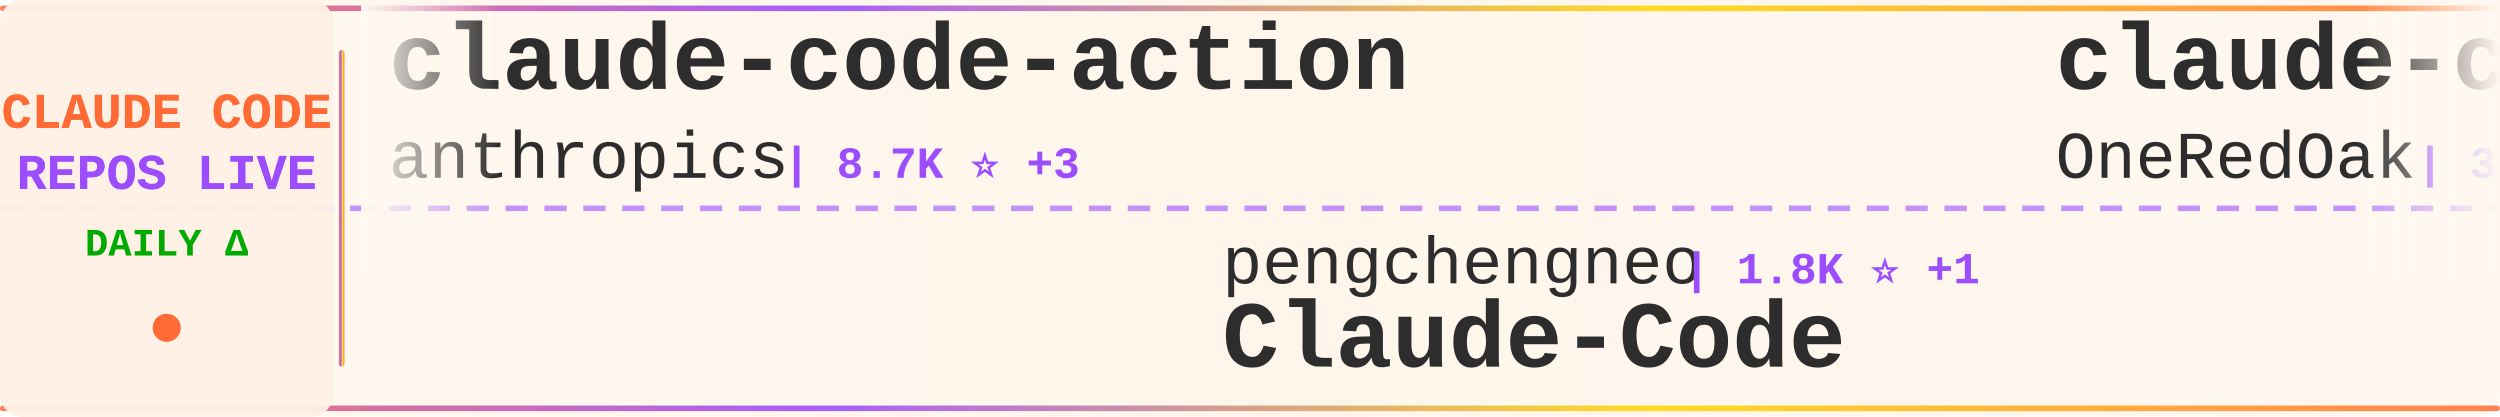
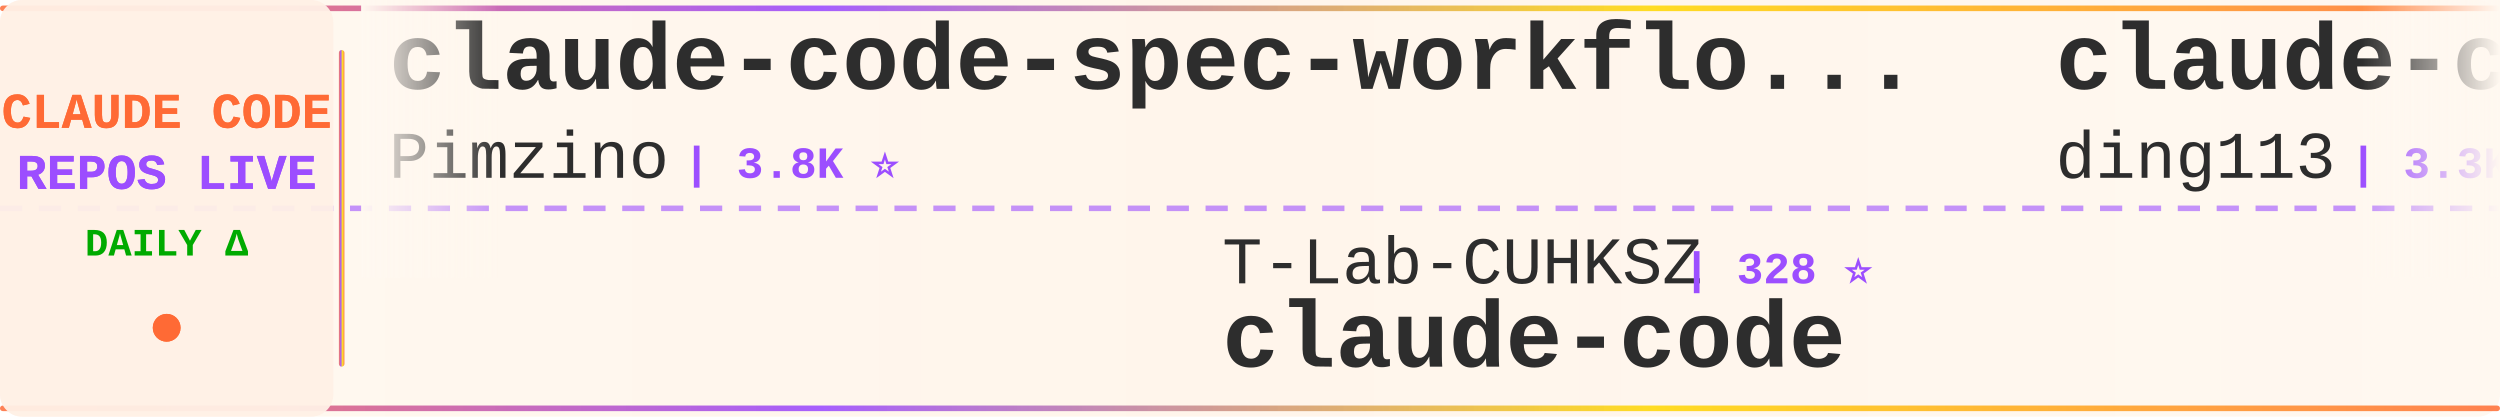
<svg xmlns="http://www.w3.org/2000/svg" width="900" height="150">
  <defs>
    <linearGradient id="tickerBg" x1="0%" y1="0%" x2="100%" y2="0%">
      <stop offset="0%" style="stop-color:#fff8f0;stop-opacity:0.98" />
      <stop offset="50%" style="stop-color:#fff5eb;stop-opacity:1" />
      <stop offset="100%" style="stop-color:#fff8f0;stop-opacity:0.98" />
    </linearGradient>
    <linearGradient id="borderGrad" x1="0%" y1="0%" x2="100%" y2="0%">
      <stop offset="0%" style="stop-color:#FF6B35;stop-opacity:0.85">
        <animate attributeName="stop-opacity" values="0.85;1;0.85" dur="2s" repeatCount="indefinite" />
      </stop>
      <stop offset="33%" style="stop-color:#9C4EFF;stop-opacity:0.9">
        <animate attributeName="stop-opacity" values="0.9;1;0.9" dur="2.2s" repeatCount="indefinite" />
      </stop>
      <stop offset="66%" style="stop-color:#FFD700;stop-opacity:0.85">
        <animate attributeName="stop-opacity" values="0.85;1;0.85" dur="1.8s" repeatCount="indefinite" />
      </stop>
      <stop offset="100%" style="stop-color:#FF6B35;stop-opacity:0.85">
        <animate attributeName="stop-opacity" values="0.85;1;0.85" dur="2s" repeatCount="indefinite" />
      </stop>
    </linearGradient>
    <filter id="textGlow">
      <feGaussianBlur stdDeviation="0.15" result="coloredBlur" />
      <feMerge>
        <feMergeNode in="coloredBlur" />
        <feMergeNode in="SourceGraphic" />
      </feMerge>
    </filter>
    <filter id="metricGlow">
      <feGaussianBlur stdDeviation="0.2" result="coloredBlur" />
      <feMerge>
        <feMergeNode in="coloredBlur" />
        <feMergeNode in="SourceGraphic" />
      </feMerge>
    </filter>
    <linearGradient id="leftFade" x1="0%" y1="0%" x2="100%" y2="0%">
      <stop offset="0%" style="stop-color:#fff8f0;stop-opacity:1" />
      <stop offset="100%" style="stop-color:#fff8f0;stop-opacity:0" />
    </linearGradient>
    <linearGradient id="rightFade" x1="0%" y1="0%" x2="100%" y2="0%">
      <stop offset="0%" style="stop-color:#fff8f0;stop-opacity:0" />
      <stop offset="100%" style="stop-color:#fff8f0;stop-opacity:1" />
    </linearGradient>
  </defs>
  <rect width="900" height="150" fill="url(#tickerBg)" rx="8" />
  <rect x="0" y="2" width="900" height="2" fill="url(#borderGrad)" rx="1" />
  <rect x="0" y="146" width="900" height="2" fill="url(#borderGrad)" rx="1" />
  <line x1="0" y1="75" x2="900" y2="75" stroke="#9C4EFF" stroke-width="2" stroke-dasharray="8 6" opacity="0.6" />
  <rect x="0" y="0" width="120" height="150" fill="#fff0e6" opacity="0.95" rx="8" />
  <text x="60" y="46" font-family="'Courier New', monospace" font-size="18" font-weight="bold" fill="#FF6B35" text-anchor="middle" filter="url(#textGlow)">
    CLAUDE CODE
  </text>
  <text x="60" y="68" font-family="'Courier New', monospace" font-size="18" font-weight="bold" fill="#9C4EFF" text-anchor="middle" filter="url(#textGlow)">
    REPOS LIVE
  </text>
  <text x="60" y="92" font-family="'Courier New', monospace" font-size="14" font-weight="bold" fill="#00aa00" text-anchor="middle">
    DAILY Δ
  </text>
  <circle cx="60" cy="118" r="5" fill="#FF6B35" filter="url(#metricGlow)">
    <animate attributeName="r" values="4;6;4" dur="1.5s" repeatCount="indefinite" />
    <animate attributeName="opacity" values="0.6;1;0.6" dur="1.5s" repeatCount="indefinite" />
  </circle>
  <rect x="122" y="18" width="2" height="114" fill="url(#borderGrad)" rx="1" />
  <clipPath id="tickerClip">
    <rect x="130" y="0" width="770" height="150" />
  </clipPath>
  <g clip-path="url(#tickerClip)">
    <g id="tickerItems">
      <animateTransform attributeName="transform" attributeType="XML" type="translate" from="0 0" to="-3000 0" dur="54s" repeatCount="indefinite" />
      <g transform="translate(0, 0)">
-         <text x="140" y="32" font-family="'Courier New', monospace" font-size="34" font-weight="bold" fill="#2d2d2d">claude-code-action</text>
-         <text x="140" y="64" font-family="'Courier New', monospace" font-size="24" font-weight="normal" fill="#2d2d2d" opacity="1.0">anthropics</text>
-         <text x="282" y="64" font-family="'Courier New', monospace" font-size="16" font-weight="bold" fill="#9C4EFF"> | 8.7K ⭐ +3</text>
+         <text x="140" y="32" font-family="'Courier New', monospace" font-size="34" font-weight="bold" fill="#2d2d2d">claude-code-spec-workflo...</text>
+         <text x="140" y="64" font-family="'Courier New', monospace" font-size="24" font-weight="normal" fill="#2d2d2d" opacity="1.0">Pimzino</text>
+         <text x="246" y="64" font-family="'Courier New', monospace" font-size="16" font-weight="bold" fill="#9C4EFF"> | 3.8K ⭐</text>
      </g>
      <g transform="translate(300, 0)">
-         <text x="140" y="102" font-family="'Courier New', monospace" font-size="24" font-weight="normal" fill="#2d2d2d" opacity="1.0">pengchengneo</text>
-         <text x="306" y="102" font-family="'Courier New', monospace" font-size="16" font-weight="bold" fill="#9C4EFF"> | 1.8K ⭐ +1</text>
-         <text x="140" y="132" font-family="'Courier New', monospace" font-size="34" font-weight="bold" fill="#2d2d2d">Claude-Code</text>
+         <text x="140" y="102" font-family="'Courier New', monospace" font-size="24" font-weight="normal" fill="#2d2d2d" opacity="1.0">T-Lab-CUHKSZ</text>
+         <text x="306" y="102" font-family="'Courier New', monospace" font-size="16" font-weight="bold" fill="#9C4EFF"> | 328 ⭐</text>
+         <text x="140" y="132" font-family="'Courier New', monospace" font-size="34" font-weight="bold" fill="#2d2d2d">claude-code</text>
      </g>
      <g transform="translate(600, 0)">
-         <text x="140" y="32" font-family="'Courier New', monospace" font-size="34" font-weight="bold" fill="#2d2d2d">claude-code-workflows</text>
-         <text x="140" y="64" font-family="'Courier New', monospace" font-size="24" font-weight="normal" fill="#2d2d2d" opacity="1.0">OneRedOak</text>
-         <text x="270" y="64" font-family="'Courier New', monospace" font-size="16" font-weight="bold" fill="#9C4EFF"> | 3.9K ⭐</text>
+         <text x="140" y="32" font-family="'Courier New', monospace" font-size="34" font-weight="bold" fill="#2d2d2d">claude-code-hub</text>
+         <text x="140" y="64" font-family="'Courier New', monospace" font-size="24" font-weight="normal" fill="#2d2d2d" opacity="1.0">ding113</text>
+         <text x="246" y="64" font-family="'Courier New', monospace" font-size="16" font-weight="bold" fill="#9C4EFF"> | 3.3K ⭐</text>
      </g>
      <g transform="translate(900, 0)">
-         <text x="140" y="102" font-family="'Courier New', monospace" font-size="24" font-weight="normal" fill="#2d2d2d" opacity="1.0">disler</text>
-         <text x="234" y="102" font-family="'Courier New', monospace" font-size="16" font-weight="bold" fill="#9C4EFF"> | 1.6K ⭐ +1</text>
-         <text x="140" y="132" font-family="'Courier New', monospace" font-size="34" font-weight="bold" fill="#2d2d2d">pi-vs-claude-code</text>
+         <text x="140" y="102" font-family="'Courier New', monospace" font-size="24" font-weight="normal" fill="#2d2d2d" opacity="1.0">tanbiralam</text>
+         <text x="282" y="102" font-family="'Courier New', monospace" font-size="16" font-weight="bold" fill="#9C4EFF"> | 2.2K ⭐ +1</text>
+         <text x="140" y="132" font-family="'Courier New', monospace" font-size="34" font-weight="bold" fill="#2d2d2d">claude-code</text>
      </g>
      <g transform="translate(1200, 0)">
-         <text x="140" y="32" font-family="'Courier New', monospace" font-size="34" font-weight="bold" fill="#2d2d2d">claude-code-security-rev...</text>
-         <text x="140" y="64" font-family="'Courier New', monospace" font-size="24" font-weight="normal" fill="#2d2d2d" opacity="1.0">anthropics</text>
-         <text x="282" y="64" font-family="'Courier New', monospace" font-size="16" font-weight="bold" fill="#9C4EFF"> | 6.0K ⭐ +12</text>
+         <text x="140" y="32" font-family="'Courier New', monospace" font-size="34" font-weight="bold" fill="#2d2d2d">claude-code-analysis</text>
+         <text x="140" y="64" font-family="'Courier New', monospace" font-size="24" font-weight="normal" fill="#2d2d2d" opacity="1.0">liuup</text>
+         <text x="222" y="64" font-family="'Courier New', monospace" font-size="16" font-weight="bold" fill="#9C4EFF"> | 3.8K ⭐</text>
      </g>
      <g transform="translate(1500, 0)">
-         <text x="140" y="102" font-family="'Courier New', monospace" font-size="24" font-weight="normal" fill="#2d2d2d" opacity="1.0">alejandrobalderas</text>
-         <text x="366" y="102" font-family="'Courier New', monospace" font-size="16" font-weight="bold" fill="#9C4EFF"> | 2.8K ⭐</text>
-         <text x="140" y="132" font-family="'Courier New', monospace" font-size="34" font-weight="bold" fill="#2d2d2d">claude-code-from-source</text>
+         <text x="140" y="102" font-family="'Courier New', monospace" font-size="24" font-weight="normal" fill="#2d2d2d" opacity="1.0">nicedreamzapp</text>
+         <text x="318" y="102" font-family="'Courier New', monospace" font-size="16" font-weight="bold" fill="#9C4EFF"> | 3.2K ⭐</text>
+         <text x="140" y="132" font-family="'Courier New', monospace" font-size="34" font-weight="bold" fill="#2d2d2d">claude-code-local</text>
      </g>
      <g transform="translate(1800, 0)">
-         <text x="140" y="32" font-family="'Courier New', monospace" font-size="34" font-weight="bold" fill="#2d2d2d">everything-claude-code</text>
-         <text x="140" y="64" font-family="'Courier New', monospace" font-size="24" font-weight="normal" fill="#2d2d2d" opacity="1.0">WorldFlowAI</text>
-         <text x="294" y="64" font-family="'Courier New', monospace" font-size="16" font-weight="bold" fill="#9C4EFF"> | 1.5K ⭐ +14</text>
+         <text x="140" y="32" font-family="'Courier New', monospace" font-size="34" font-weight="bold" fill="#2d2d2d">Claude-Code</text>
+         <text x="140" y="64" font-family="'Courier New', monospace" font-size="24" font-weight="normal" fill="#2d2d2d" opacity="1.0">KPR111</text>
+         <text x="234" y="64" font-family="'Courier New', monospace" font-size="16" font-weight="bold" fill="#9C4EFF"> | 18 ⭐</text>
      </g>
      <g transform="translate(2100, 0)">
-         <text x="140" y="102" font-family="'Courier New', monospace" font-size="24" font-weight="normal" fill="#2d2d2d" opacity="1.0">luyao618</text>
-         <text x="258" y="102" font-family="'Courier New', monospace" font-size="16" font-weight="bold" fill="#9C4EFF"> | 1.7K ⭐</text>
-         <text x="140" y="132" font-family="'Courier New', monospace" font-size="34" font-weight="bold" fill="#2d2d2d">Claude-Code-Source-Study</text>
+         <text x="140" y="102" font-family="'Courier New', monospace" font-size="24" font-weight="normal" fill="#2d2d2d" opacity="1.0">OneRedOak</text>
+         <text x="270" y="102" font-family="'Courier New', monospace" font-size="16" font-weight="bold" fill="#9C4EFF"> | 3.9K ⭐</text>
+         <text x="140" y="132" font-family="'Courier New', monospace" font-size="34" font-weight="bold" fill="#2d2d2d">claude-code-workflows</text>
      </g>
      <g transform="translate(2400, 0)">
-         <text x="140" y="32" font-family="'Courier New', monospace" font-size="34" font-weight="bold" fill="#2d2d2d">claude-code-plugins-plus...</text>
-         <text x="140" y="64" font-family="'Courier New', monospace" font-size="24" font-weight="normal" fill="#2d2d2d" opacity="1.0">jeremylongshore</text>
-         <text x="342" y="64" font-family="'Courier New', monospace" font-size="16" font-weight="bold" fill="#9C4EFF"> | 2.7K ⭐ -1</text>
+         <text x="140" y="32" font-family="'Courier New', monospace" font-size="34" font-weight="bold" fill="#2d2d2d">claude-code-proxy</text>
+         <text x="140" y="64" font-family="'Courier New', monospace" font-size="24" font-weight="normal" fill="#2d2d2d" opacity="1.0">1rgs</text>
+         <text x="210" y="64" font-family="'Courier New', monospace" font-size="16" font-weight="bold" fill="#9C4EFF"> | 3.7K ⭐</text>
      </g>
      <g transform="translate(2700, 0)">
-         <text x="140" y="102" font-family="'Courier New', monospace" font-size="24" font-weight="normal" fill="#2d2d2d" opacity="1.0">Chachamaru127</text>
-         <text x="318" y="102" font-family="'Courier New', monospace" font-size="16" font-weight="bold" fill="#9C4EFF"> | 3.1K ⭐ +2</text>
-         <text x="140" y="132" font-family="'Courier New', monospace" font-size="34" font-weight="bold" fill="#2d2d2d">claude-code-harness</text>
+         <text x="140" y="102" font-family="'Courier New', monospace" font-size="24" font-weight="normal" fill="#2d2d2d" opacity="1.0">anthropics</text>
+         <text x="282" y="102" font-family="'Courier New', monospace" font-size="16" font-weight="bold" fill="#9C4EFF"> | 170.8K ⭐ +52</text>
+         <text x="140" y="132" font-family="'Courier New', monospace" font-size="34" font-weight="bold" fill="#2d2d2d">skills</text>
      </g>
      <g transform="translate(3000, 0)">
-         <text x="140" y="32" font-family="'Courier New', monospace" font-size="34" font-weight="bold" fill="#2d2d2d">claude-code-action</text>
-         <text x="140" y="64" font-family="'Courier New', monospace" font-size="24" font-weight="normal" fill="#2d2d2d" opacity="1.0">anthropics</text>
-         <text x="282" y="64" font-family="'Courier New', monospace" font-size="16" font-weight="bold" fill="#9C4EFF"> | 8.7K ⭐ +3</text>
+         <text x="140" y="32" font-family="'Courier New', monospace" font-size="34" font-weight="bold" fill="#2d2d2d">claude-code-spec-workflo...</text>
+         <text x="140" y="64" font-family="'Courier New', monospace" font-size="24" font-weight="normal" fill="#2d2d2d" opacity="1.0">Pimzino</text>
+         <text x="246" y="64" font-family="'Courier New', monospace" font-size="16" font-weight="bold" fill="#9C4EFF"> | 3.8K ⭐</text>
      </g>
      <g transform="translate(3300, 0)">
-         <text x="140" y="102" font-family="'Courier New', monospace" font-size="24" font-weight="normal" fill="#2d2d2d" opacity="1.0">pengchengneo</text>
-         <text x="306" y="102" font-family="'Courier New', monospace" font-size="16" font-weight="bold" fill="#9C4EFF"> | 1.8K ⭐ +1</text>
-         <text x="140" y="132" font-family="'Courier New', monospace" font-size="34" font-weight="bold" fill="#2d2d2d">Claude-Code</text>
+         <text x="140" y="102" font-family="'Courier New', monospace" font-size="24" font-weight="normal" fill="#2d2d2d" opacity="1.0">T-Lab-CUHKSZ</text>
+         <text x="306" y="102" font-family="'Courier New', monospace" font-size="16" font-weight="bold" fill="#9C4EFF"> | 328 ⭐</text>
+         <text x="140" y="132" font-family="'Courier New', monospace" font-size="34" font-weight="bold" fill="#2d2d2d">claude-code</text>
      </g>
      <g transform="translate(3600, 0)">
-         <text x="140" y="32" font-family="'Courier New', monospace" font-size="34" font-weight="bold" fill="#2d2d2d">claude-code-workflows</text>
-         <text x="140" y="64" font-family="'Courier New', monospace" font-size="24" font-weight="normal" fill="#2d2d2d" opacity="1.0">OneRedOak</text>
-         <text x="270" y="64" font-family="'Courier New', monospace" font-size="16" font-weight="bold" fill="#9C4EFF"> | 3.9K ⭐</text>
+         <text x="140" y="32" font-family="'Courier New', monospace" font-size="34" font-weight="bold" fill="#2d2d2d">claude-code-hub</text>
+         <text x="140" y="64" font-family="'Courier New', monospace" font-size="24" font-weight="normal" fill="#2d2d2d" opacity="1.0">ding113</text>
+         <text x="246" y="64" font-family="'Courier New', monospace" font-size="16" font-weight="bold" fill="#9C4EFF"> | 3.3K ⭐</text>
      </g>
      <g transform="translate(3900, 0)">
-         <text x="140" y="102" font-family="'Courier New', monospace" font-size="24" font-weight="normal" fill="#2d2d2d" opacity="1.0">disler</text>
-         <text x="234" y="102" font-family="'Courier New', monospace" font-size="16" font-weight="bold" fill="#9C4EFF"> | 1.6K ⭐ +1</text>
-         <text x="140" y="132" font-family="'Courier New', monospace" font-size="34" font-weight="bold" fill="#2d2d2d">pi-vs-claude-code</text>
+         <text x="140" y="102" font-family="'Courier New', monospace" font-size="24" font-weight="normal" fill="#2d2d2d" opacity="1.0">tanbiralam</text>
+         <text x="282" y="102" font-family="'Courier New', monospace" font-size="16" font-weight="bold" fill="#9C4EFF"> | 2.2K ⭐ +1</text>
+         <text x="140" y="132" font-family="'Courier New', monospace" font-size="34" font-weight="bold" fill="#2d2d2d">claude-code</text>
      </g>
    </g>
  </g>
  <rect x="130" y="0" width="50" height="100" fill="url(#leftFade)" />
  <rect x="850" y="0" width="50" height="100" fill="url(#rightFade)" />
</svg>
